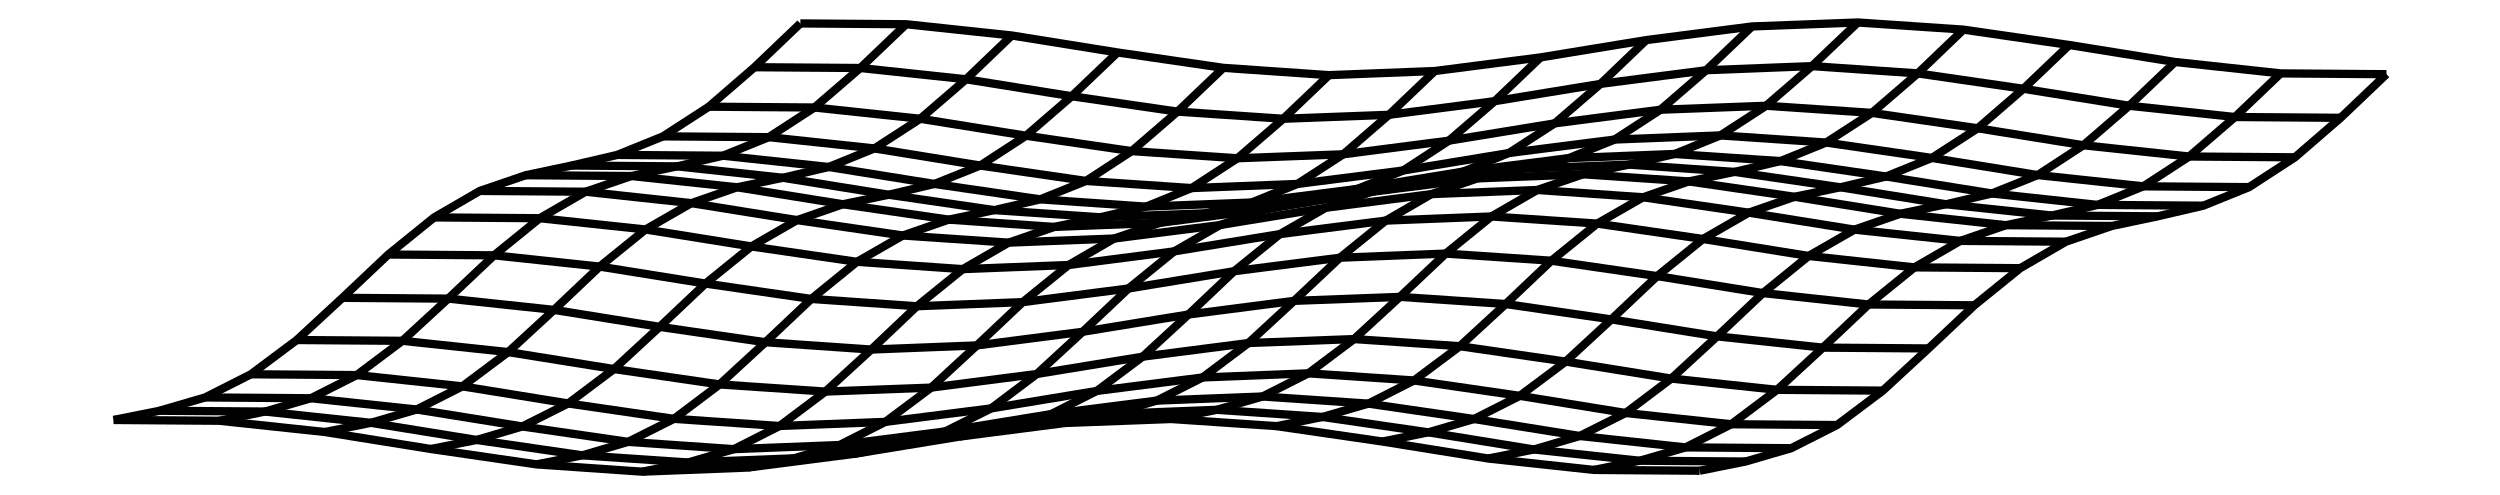
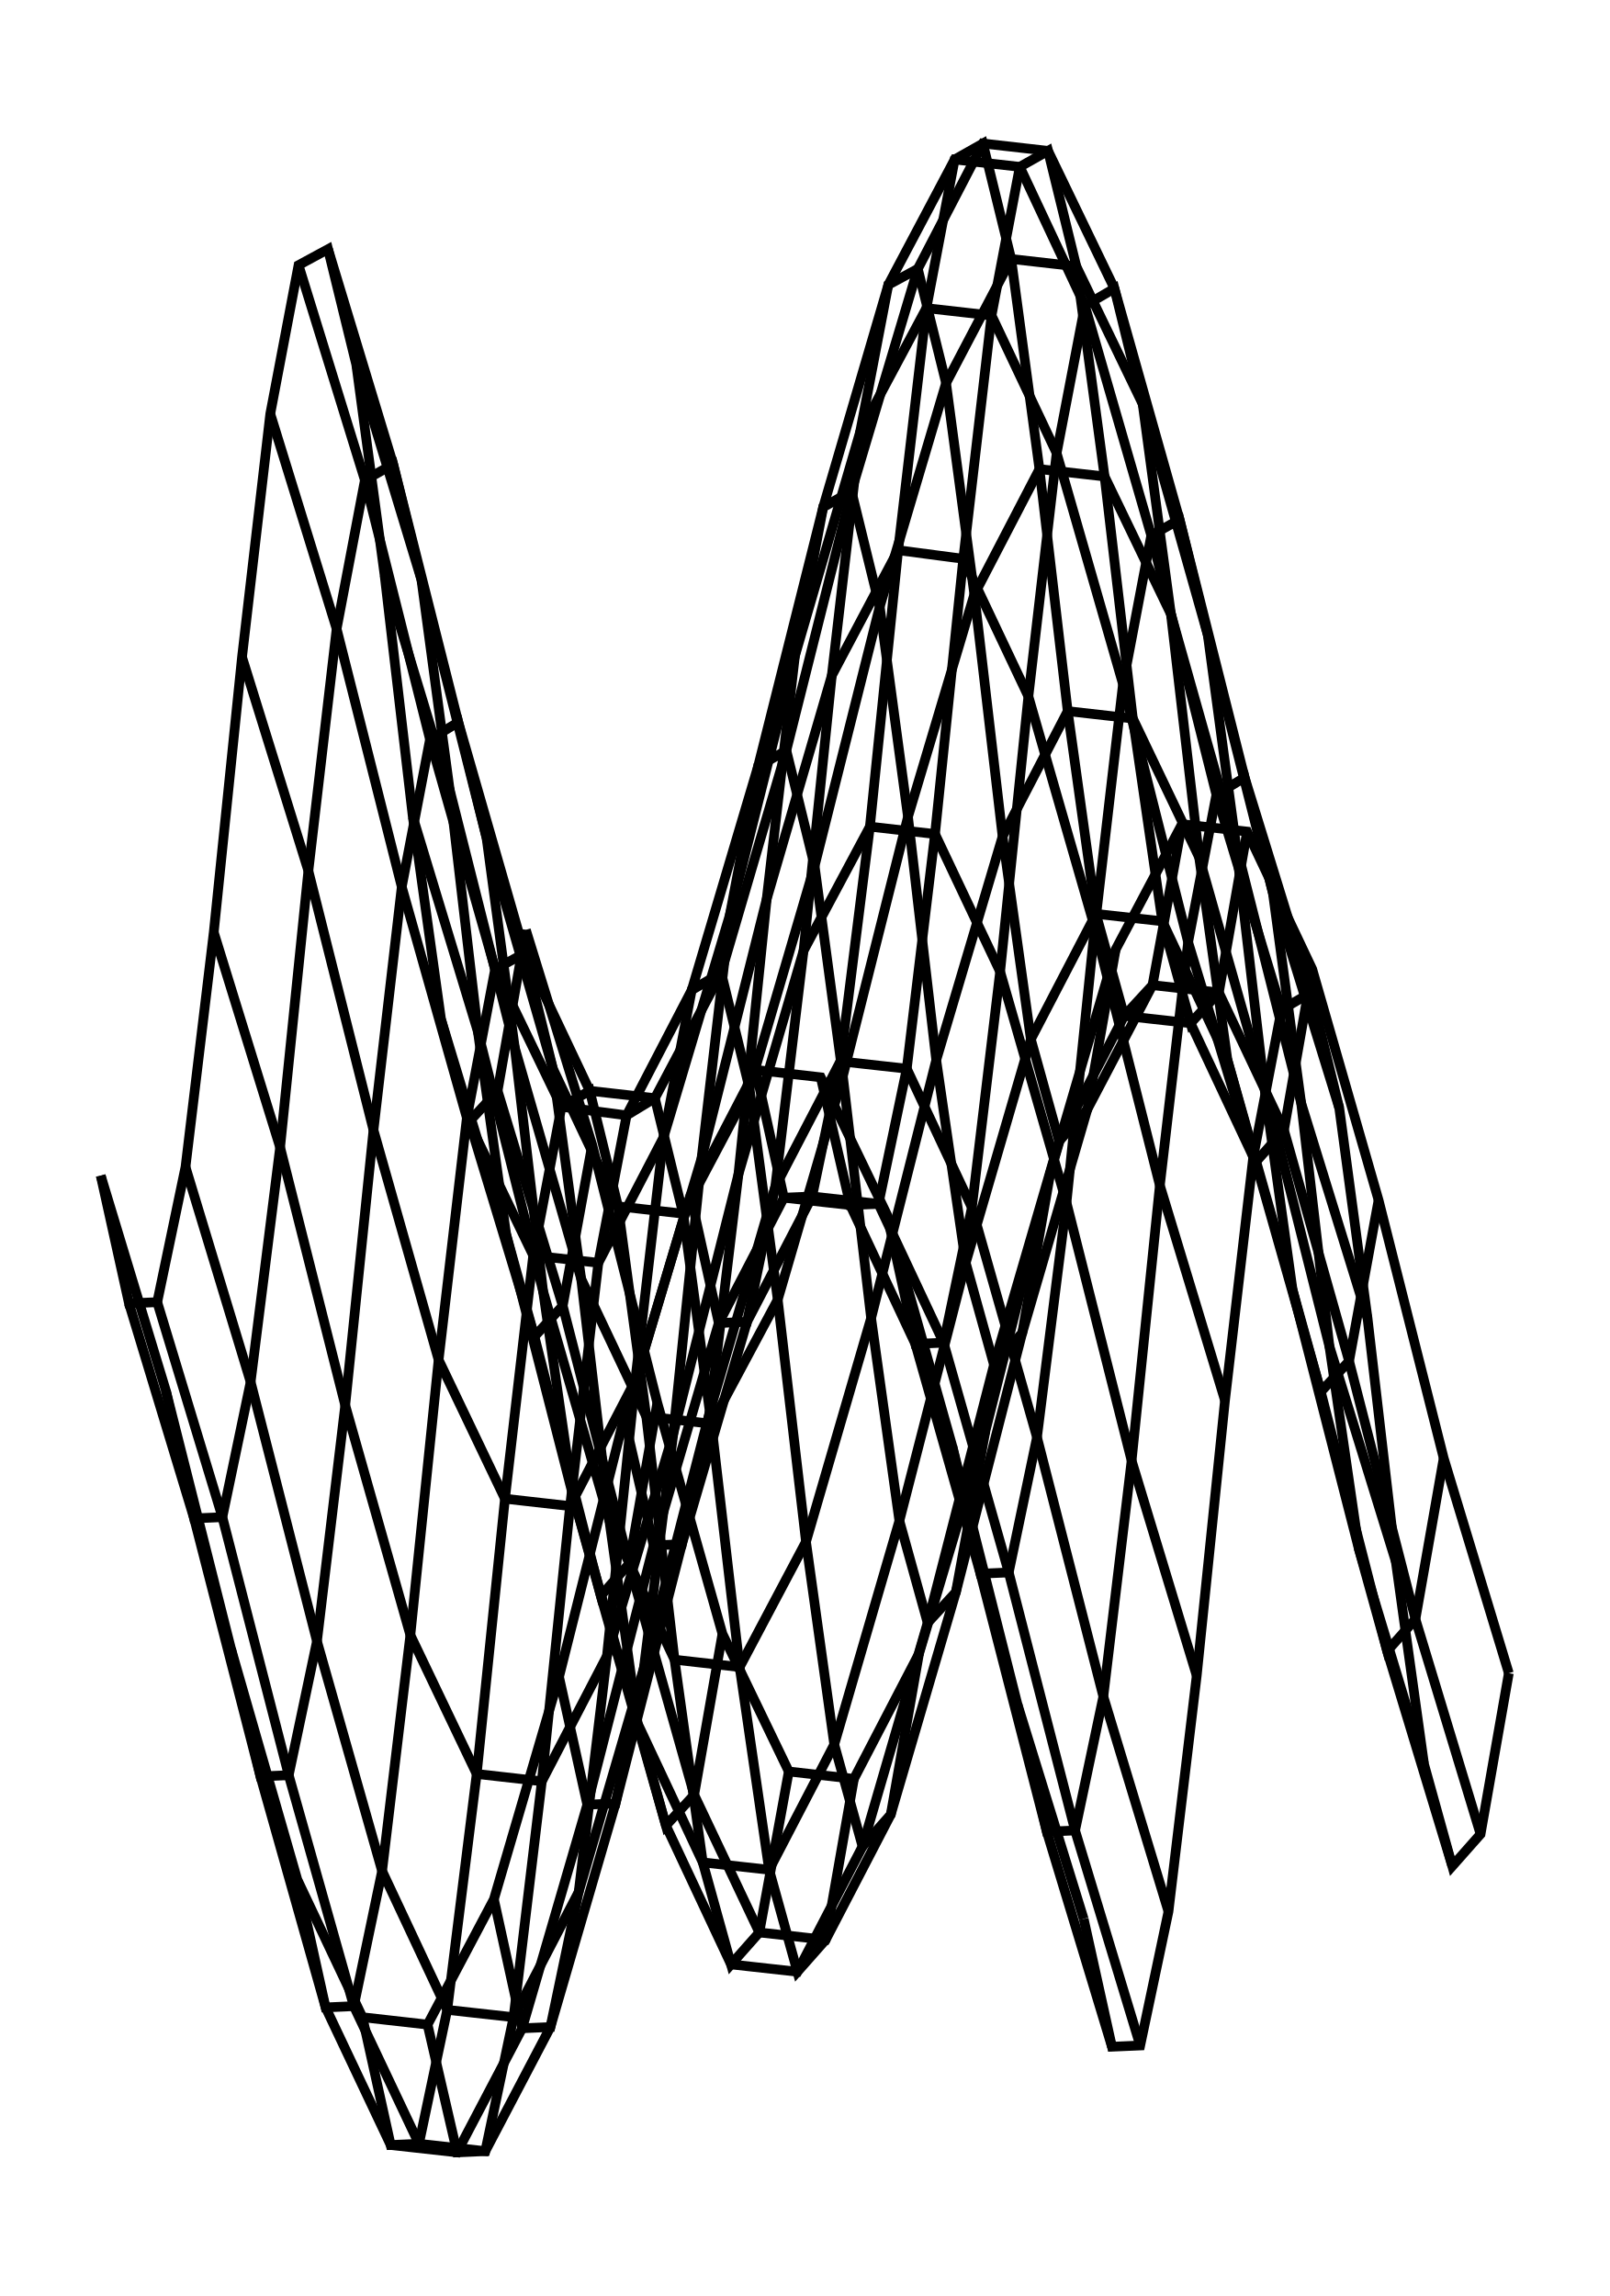
- <svg xmlns="http://www.w3.org/2000/svg" width="506.0" height="100.0" viewBox="-258.021 -53.330 516.043 110.000">
-   <g fill="none" stroke="black" stroke-width="0.014%" transform="translate(0, 3.339) scale(35.3132, -35.3132)">
-     <polyline points="-2.835,1.457 -3.124,1.181 -3.412,0.932 -3.701,0.745 -3.990,0.628 -4.278,0.561 -4.567,0.500 -4.856,0.401 -5.144,0.234 -5.433,-0.000 -5.722,-0.273 -6.010,-0.539 -6.299,-0.755 -6.588,-0.901 -6.876,-0.985 -7.165,-1.043" />
-     <polyline points="-2.168,1.452 -2.457,1.176 -2.746,0.927 -3.034,0.740 -3.323,0.623 -3.612,0.556 -3.900,0.495 -4.189,0.396 -4.478,0.229 -4.766,-0.005 -5.055,-0.278 -5.344,-0.544 -5.632,-0.760 -5.921,-0.906 -6.210,-0.990 -6.498,-1.048" />
-     <polyline points="-1.502,1.381 -1.790,1.105 -2.079,0.856 -2.368,0.669 -2.656,0.552 -2.945,0.484 -3.234,0.424 -3.522,0.324 -3.811,0.158 -4.100,-0.076 -4.388,-0.349 -4.677,-0.615 -4.966,-0.831 -5.254,-0.977 -5.543,-1.061 -5.832,-1.119" />
-     <polyline points="-0.835,1.274 -1.124,0.998 -1.412,0.749 -1.701,0.561 -1.990,0.445 -2.278,0.377 -2.567,0.317 -2.856,0.217 -3.144,0.051 -3.433,-0.183 -3.722,-0.456 -4.010,-0.722 -4.299,-0.939 -4.588,-1.084 -4.876,-1.169 -5.165,-1.226" />
-     <polyline points="-0.168,1.177 -0.457,0.901 -0.746,0.652 -1.034,0.464 -1.323,0.348 -1.612,0.280 -1.900,0.220 -2.189,0.120 -2.478,-0.046 -2.766,-0.280 -3.055,-0.553 -3.344,-0.819 -3.632,-1.036 -3.921,-1.181 -4.210,-1.266 -4.498,-1.323" />
-     <polyline points="0.498,1.131 0.210,0.856 -0.079,0.607 -0.368,0.419 -0.656,0.302 -0.945,0.235 -1.234,0.174 -1.522,0.075 -1.811,-0.092 -2.100,-0.326 -2.388,-0.599 -2.677,-0.864 -2.966,-1.081 -3.254,-1.227 -3.543,-1.311 -3.832,-1.369" />
-     <polyline points="1.165,1.157 0.876,0.881 0.588,0.632 0.299,0.445 0.010,0.328 -0.278,0.260 -0.567,0.200 -0.856,0.101 -1.144,-0.066 -1.433,-0.300 -1.722,-0.573 -2.010,-0.839 -2.299,-1.055 -2.588,-1.201 -2.876,-1.285 -3.165,-1.343" />
-     <polyline points="1.832,1.243 1.543,0.967 1.254,0.718 0.966,0.530 0.677,0.414 0.388,0.346 0.100,0.286 -0.189,0.186 -0.478,0.020 -0.766,-0.214 -1.055,-0.487 -1.344,-0.753 -1.632,-0.970 -1.921,-1.115 -2.210,-1.200 -2.498,-1.257" />
-     <polyline points="2.498,1.352 2.210,1.076 1.921,0.827 1.632,0.640 1.344,0.523 1.055,0.455 0.766,0.395 0.478,0.295 0.189,0.129 -0.100,-0.105 -0.388,-0.378 -0.677,-0.644 -0.966,-0.860 -1.254,-1.006 -1.543,-1.090 -1.832,-1.148" />
-     <polyline points="3.165,1.438 2.876,1.162 2.588,0.913 2.299,0.725 2.010,0.608 1.722,0.541 1.433,0.480 1.144,0.381 0.856,0.214 0.567,-0.020 0.278,-0.292 -0.010,-0.558 -0.299,-0.775 -0.588,-0.921 -0.876,-1.005 -1.165,-1.062" />
-     <polyline points="3.832,1.463 3.543,1.188 3.254,0.938 2.966,0.751 2.677,0.634 2.388,0.567 2.100,0.506 1.811,0.407 1.522,0.240 1.234,0.006 0.945,-0.267 0.656,-0.533 0.368,-0.749 0.079,-0.895 -0.210,-0.979 -0.498,-1.037" />
-     <polyline points="4.498,1.418 4.210,1.142 3.921,0.893 3.632,0.706 3.344,0.589 3.055,0.521 2.766,0.461 2.478,0.361 2.189,0.195 1.900,-0.039 1.612,-0.312 1.323,-0.578 1.034,-0.794 0.746,-0.940 0.457,-1.024 0.168,-1.082" />
-     <polyline points="5.165,1.321 4.876,1.045 4.588,0.796 4.299,0.609 4.010,0.492 3.722,0.424 3.433,0.364 3.144,0.264 2.856,0.098 2.567,-0.136 2.278,-0.409 1.990,-0.675 1.701,-0.891 1.412,-1.037 1.124,-1.121 0.835,-1.179" />
-     <polyline points="5.832,1.214 5.543,0.938 5.254,0.689 4.966,0.501 4.677,0.385 4.388,0.317 4.100,0.257 3.811,0.157 3.522,-0.009 3.234,-0.243 2.945,-0.516 2.656,-0.782 2.368,-0.999 2.079,-1.144 1.790,-1.229 1.502,-1.286" />
-     <polyline points="6.498,1.142 6.210,0.867 5.921,0.618 5.632,0.430 5.344,0.313 5.055,0.246 4.766,0.185 4.478,0.086 4.189,-0.081 3.900,-0.315 3.612,-0.587 3.323,-0.853 3.034,-1.070 2.746,-1.216 2.457,-1.300 2.168,-1.358" />
-     <polyline points="7.165,1.137 6.876,0.862 6.588,0.613 6.299,0.425 6.010,0.308 5.722,0.241 5.433,0.180 5.144,0.081 4.856,-0.086 4.567,-0.320 4.278,-0.592 3.990,-0.858 3.701,-1.075 3.412,-1.221 3.124,-1.305 2.835,-1.363" />
-     <polyline points="-2.835,1.457 -2.168,1.452 -1.502,1.381 -0.835,1.274 -0.168,1.177 0.498,1.131 1.165,1.157 1.832,1.243 2.498,1.352 3.165,1.438 3.832,1.463 4.498,1.418 5.165,1.321 5.832,1.214 6.498,1.142 7.165,1.137" />
-     <polyline points="-3.124,1.181 -2.457,1.176 -1.790,1.105 -1.124,0.998 -0.457,0.901 0.210,0.856 0.876,0.881 1.543,0.967 2.210,1.076 2.876,1.162 3.543,1.188 4.210,1.142 4.876,1.045 5.543,0.938 6.210,0.867 6.876,0.862" />
-     <polyline points="-3.412,0.932 -2.746,0.927 -2.079,0.856 -1.412,0.749 -0.746,0.652 -0.079,0.607 0.588,0.632 1.254,0.718 1.921,0.827 2.588,0.913 3.254,0.938 3.921,0.893 4.588,0.796 5.254,0.689 5.921,0.618 6.588,0.613" />
-     <polyline points="-3.701,0.745 -3.034,0.740 -2.368,0.669 -1.701,0.561 -1.034,0.464 -0.368,0.419 0.299,0.445 0.966,0.530 1.632,0.640 2.299,0.725 2.966,0.751 3.632,0.706 4.299,0.609 4.966,0.501 5.632,0.430 6.299,0.425" />
-     <polyline points="-3.990,0.628 -3.323,0.623 -2.656,0.552 -1.990,0.445 -1.323,0.348 -0.656,0.302 0.010,0.328 0.677,0.414 1.344,0.523 2.010,0.608 2.677,0.634 3.344,0.589 4.010,0.492 4.677,0.385 5.344,0.313 6.010,0.308" />
-     <polyline points="-4.278,0.561 -3.612,0.556 -2.945,0.484 -2.278,0.377 -1.612,0.280 -0.945,0.235 -0.278,0.260 0.388,0.346 1.055,0.455 1.722,0.541 2.388,0.567 3.055,0.521 3.722,0.424 4.388,0.317 5.055,0.246 5.722,0.241" />
-     <polyline points="-4.567,0.500 -3.900,0.495 -3.234,0.424 -2.567,0.317 -1.900,0.220 -1.234,0.174 -0.567,0.200 0.100,0.286 0.766,0.395 1.433,0.480 2.100,0.506 2.766,0.461 3.433,0.364 4.100,0.257 4.766,0.185 5.433,0.180" />
-     <polyline points="-4.856,0.401 -4.189,0.396 -3.522,0.324 -2.856,0.217 -2.189,0.120 -1.522,0.075 -0.856,0.101 -0.189,0.186 0.478,0.295 1.144,0.381 1.811,0.407 2.478,0.361 3.144,0.264 3.811,0.157 4.478,0.086 5.144,0.081" />
-     <polyline points="-5.144,0.234 -4.478,0.229 -3.811,0.158 -3.144,0.051 -2.478,-0.046 -1.811,-0.092 -1.144,-0.066 -0.478,0.020 0.189,0.129 0.856,0.214 1.522,0.240 2.189,0.195 2.856,0.098 3.522,-0.009 4.189,-0.081 4.856,-0.086" />
-     <polyline points="-5.433,-0.000 -4.766,-0.005 -4.100,-0.076 -3.433,-0.183 -2.766,-0.280 -2.100,-0.326 -1.433,-0.300 -0.766,-0.214 -0.100,-0.105 0.567,-0.020 1.234,0.006 1.900,-0.039 2.567,-0.136 3.234,-0.243 3.900,-0.315 4.567,-0.320" />
-     <polyline points="-5.722,-0.273 -5.055,-0.278 -4.388,-0.349 -3.722,-0.456 -3.055,-0.553 -2.388,-0.599 -1.722,-0.573 -1.055,-0.487 -0.388,-0.378 0.278,-0.292 0.945,-0.267 1.612,-0.312 2.278,-0.409 2.945,-0.516 3.612,-0.587 4.278,-0.592" />
-     <polyline points="-6.010,-0.539 -5.344,-0.544 -4.677,-0.615 -4.010,-0.722 -3.344,-0.819 -2.677,-0.864 -2.010,-0.839 -1.344,-0.753 -0.677,-0.644 -0.010,-0.558 0.656,-0.533 1.323,-0.578 1.990,-0.675 2.656,-0.782 3.323,-0.853 3.990,-0.858" />
-     <polyline points="-6.299,-0.755 -5.632,-0.760 -4.966,-0.831 -4.299,-0.939 -3.632,-1.036 -2.966,-1.081 -2.299,-1.055 -1.632,-0.970 -0.966,-0.860 -0.299,-0.775 0.368,-0.749 1.034,-0.794 1.701,-0.891 2.368,-0.999 3.034,-1.070 3.701,-1.075" />
-     <polyline points="-6.588,-0.901 -5.921,-0.906 -5.254,-0.977 -4.588,-1.084 -3.921,-1.181 -3.254,-1.227 -2.588,-1.201 -1.921,-1.115 -1.254,-1.006 -0.588,-0.921 0.079,-0.895 0.746,-0.940 1.412,-1.037 2.079,-1.144 2.746,-1.216 3.412,-1.221" />
-     <polyline points="-6.876,-0.985 -6.210,-0.990 -5.543,-1.061 -4.876,-1.169 -4.210,-1.266 -3.543,-1.311 -2.876,-1.285 -2.210,-1.200 -1.543,-1.090 -0.876,-1.005 -0.210,-0.979 0.457,-1.024 1.124,-1.121 1.790,-1.229 2.457,-1.300 3.124,-1.305" />
-     <polyline points="-7.165,-1.043 -6.498,-1.048 -5.832,-1.119 -5.165,-1.226 -4.498,-1.323 -3.832,-1.369 -3.165,-1.343 -2.498,-1.257 -1.832,-1.148 -1.165,-1.062 -0.498,-1.037 0.168,-1.082 0.835,-1.179 1.502,-1.286 2.168,-1.358 2.835,-1.363" />
+ <svg xmlns="http://www.w3.org/2000/svg" width="70.1" height="100.0" viewBox="-40.04 -57.24 80.08 110.00">
+   <g fill="none" stroke="black" stroke-width="0.082%" transform="translate(0, -4.4742) scale(6.1132, -6.1132)">
+     <polyline points="-2.27,1.41 -2.50,0.10 -2.73,-0.15 -2.96,0.68 -3.19,2.33 -3.42,4.30 -3.65,6.01 -3.88,6.95 -4.12,6.82 -4.35,5.61 -4.58,3.63 -4.81,1.39 -5.04,-0.52 -5.27,-1.62 -5.50,-1.63 -5.73,-0.59" />
+     <polyline points="-1.73,-0.34 -1.97,-1.65 -2.20,-1.90 -2.43,-1.07 -2.66,0.58 -2.89,2.55 -3.12,4.26 -3.35,5.20 -3.58,5.07 -3.81,3.86 -4.04,1.89 -4.27,-0.36 -4.51,-2.27 -4.74,-3.37 -4.97,-3.38 -5.20,-2.34" />
+     <polyline points="-1.20,-2.44 -1.43,-3.75 -1.66,-4.01 -1.89,-3.18 -2.13,-1.53 -2.36,0.45 -2.59,2.16 -2.82,3.10 -3.05,2.96 -3.28,1.76 -3.51,-0.22 -3.74,-2.46 -3.97,-4.38 -4.20,-5.47 -4.43,-5.48 -4.67,-4.44" />
+     <polyline points="-0.67,-4.32 -0.90,-5.63 -1.13,-5.88 -1.36,-5.05 -1.59,-3.40 -1.82,-1.43 -2.05,0.28 -2.28,1.22 -2.52,1.09 -2.75,-0.12 -2.98,-2.09 -3.21,-4.33 -3.44,-6.25 -3.67,-7.35 -3.90,-7.36 -4.13,-6.32" />
+     <polyline points="-0.13,-5.44 -0.37,-6.75 -0.60,-7.01 -0.83,-6.18 -1.06,-4.53 -1.29,-2.55 -1.52,-0.84 -1.75,0.10 -1.98,-0.03 -2.21,-1.24 -2.44,-3.22 -2.67,-5.46 -2.91,-7.38 -3.14,-8.47 -3.37,-8.48 -3.60,-7.44" />
+     <polyline points="0.40,-5.50 0.17,-6.81 -0.06,-7.07 -0.29,-6.24 -0.53,-4.59 -0.76,-2.61 -0.99,-0.90 -1.22,0.04 -1.45,-0.10 -1.68,-1.30 -1.91,-3.28 -2.14,-5.52 -2.37,-7.44 -2.60,-8.53 -2.83,-8.54 -3.07,-7.50" />
+     <polyline points="0.93,-4.48 0.70,-5.79 0.47,-6.05 0.24,-5.22 0.01,-3.57 -0.22,-1.60 -0.45,0.12 -0.68,1.06 -0.92,0.92 -1.15,-0.28 -1.38,-2.26 -1.61,-4.50 -1.84,-6.42 -2.07,-7.52 -2.30,-7.53 -2.53,-6.48" />
+     <polyline points="1.47,-2.67 1.23,-3.98 1.00,-4.23 0.77,-3.40 0.54,-1.75 0.31,0.22 0.08,1.93 -0.15,2.87 -0.38,2.74 -0.61,1.53 -0.84,-0.45 -1.07,-2.69 -1.31,-4.60 -1.54,-5.70 -1.77,-5.71 -2.00,-4.67" />
+     <polyline points="2.00,-0.56 1.77,-1.87 1.54,-2.13 1.31,-1.30 1.07,0.35 0.84,2.33 0.61,4.04 0.38,4.98 0.15,4.85 -0.08,3.64 -0.31,1.66 -0.54,-0.58 -0.77,-2.50 -1.00,-3.59 -1.23,-3.60 -1.47,-2.56" />
+     <polyline points="2.53,1.25 2.30,-0.05 2.07,-0.31 1.84,0.52 1.61,2.17 1.38,4.14 1.15,5.86 0.92,6.79 0.68,6.66 0.45,5.46 0.22,3.48 -0.01,1.24 -0.24,-0.68 -0.47,-1.78 -0.70,-1.79 -0.93,-0.75" />
+     <polyline points="3.07,2.27 2.83,0.96 2.60,0.71 2.37,1.54 2.14,3.19 1.91,5.16 1.68,6.87 1.45,7.81 1.22,7.68 0.99,6.47 0.76,4.50 0.53,2.25 0.29,0.34 0.06,-0.76 -0.17,-0.77 -0.40,0.27" />
+     <polyline points="3.60,2.21 3.37,0.90 3.14,0.65 2.91,1.48 2.67,3.13 2.44,5.10 2.21,6.81 1.98,7.75 1.75,7.62 1.52,6.41 1.29,4.43 1.06,2.19 0.83,0.28 0.60,-0.82 0.37,-0.83 0.13,0.21" />
+     <polyline points="4.13,1.09 3.90,-0.22 3.67,-0.48 3.44,0.35 3.21,2.00 2.98,3.98 2.75,5.69 2.52,6.63 2.28,6.49 2.05,5.29 1.82,3.31 1.59,1.07 1.36,-0.85 1.13,-1.95 0.90,-1.96 0.67,-0.91" />
+     <polyline points="4.67,-0.79 4.43,-2.10 4.20,-2.35 3.97,-1.52 3.74,0.13 3.51,2.10 3.28,3.81 3.05,4.75 2.82,4.62 2.59,3.41 2.36,1.43 2.13,-0.81 1.89,-2.72 1.66,-3.82 1.43,-3.83 1.20,-2.79" />
+     <polyline points="5.20,-2.89 4.97,-4.20 4.74,-4.46 4.51,-3.63 4.27,-1.98 4.04,-0.00 3.81,1.71 3.58,2.65 3.35,2.51 3.12,1.31 2.89,-0.67 2.66,-2.91 2.43,-4.83 2.20,-5.92 1.97,-5.93 1.73,-4.89" />
+     <polyline points="5.73,-4.64 5.50,-5.95 5.27,-6.21 5.04,-5.38 4.81,-3.73 4.58,-1.75 4.35,-0.04 4.12,0.90 3.88,0.76 3.65,-0.44 3.42,-2.42 3.19,-4.66 2.96,-6.58 2.73,-7.67 2.50,-7.68 2.27,-6.64" />
+     <polyline points="-2.27,1.41 -1.73,-0.34 -1.20,-2.44 -0.67,-4.32 -0.13,-5.44 0.40,-5.50 0.93,-4.48 1.47,-2.67 2.00,-0.56 2.53,1.25 3.07,2.27 3.60,2.21 4.13,1.09 4.67,-0.79 5.20,-2.89 5.73,-4.64" />
+     <polyline points="-2.50,0.10 -1.97,-1.65 -1.43,-3.75 -0.90,-5.63 -0.37,-6.75 0.17,-6.81 0.70,-5.79 1.23,-3.98 1.77,-1.87 2.30,-0.05 2.83,0.96 3.37,0.90 3.90,-0.22 4.43,-2.10 4.97,-4.20 5.50,-5.95" />
+     <polyline points="-2.73,-0.15 -2.20,-1.90 -1.66,-4.01 -1.13,-5.88 -0.60,-7.01 -0.06,-7.07 0.47,-6.05 1.00,-4.23 1.54,-2.13 2.07,-0.31 2.60,0.71 3.14,0.65 3.67,-0.48 4.20,-2.35 4.74,-4.46 5.27,-6.21" />
+     <polyline points="-2.96,0.68 -2.43,-1.07 -1.89,-3.18 -1.36,-5.05 -0.83,-6.18 -0.29,-6.24 0.24,-5.22 0.77,-3.40 1.31,-1.30 1.84,0.52 2.37,1.54 2.91,1.48 3.44,0.35 3.97,-1.52 4.51,-3.63 5.04,-5.38" />
+     <polyline points="-3.19,2.33 -2.66,0.58 -2.13,-1.53 -1.59,-3.40 -1.06,-4.53 -0.53,-4.59 0.01,-3.57 0.54,-1.75 1.07,0.35 1.61,2.17 2.14,3.19 2.67,3.13 3.21,2.00 3.74,0.13 4.27,-1.98 4.81,-3.73" />
+     <polyline points="-3.42,4.30 -2.89,2.55 -2.36,0.45 -1.82,-1.43 -1.29,-2.55 -0.76,-2.61 -0.22,-1.60 0.31,0.22 0.84,2.33 1.38,4.14 1.91,5.16 2.44,5.10 2.98,3.98 3.51,2.10 4.04,-0.00 4.58,-1.75" />
+     <polyline points="-3.65,6.01 -3.12,4.26 -2.59,2.16 -2.05,0.28 -1.52,-0.84 -0.99,-0.90 -0.45,0.12 0.08,1.93 0.61,4.04 1.15,5.86 1.68,6.87 2.21,6.81 2.75,5.69 3.28,3.81 3.81,1.71 4.35,-0.04" />
+     <polyline points="-3.88,6.95 -3.35,5.20 -2.82,3.10 -2.28,1.22 -1.75,0.10 -1.22,0.04 -0.68,1.06 -0.15,2.87 0.38,4.98 0.92,6.79 1.45,7.81 1.98,7.75 2.52,6.63 3.05,4.75 3.58,2.65 4.12,0.90" />
+     <polyline points="-4.12,6.82 -3.58,5.07 -3.05,2.96 -2.52,1.09 -1.98,-0.03 -1.45,-0.10 -0.92,0.92 -0.38,2.74 0.15,4.85 0.68,6.66 1.22,7.68 1.75,7.62 2.28,6.49 2.82,4.62 3.35,2.51 3.88,0.76" />
+     <polyline points="-4.35,5.61 -3.81,3.86 -3.28,1.76 -2.75,-0.12 -2.21,-1.24 -1.68,-1.30 -1.15,-0.28 -0.61,1.53 -0.08,3.64 0.45,5.46 0.99,6.47 1.52,6.41 2.05,5.29 2.59,3.41 3.12,1.31 3.65,-0.44" />
+     <polyline points="-4.58,3.63 -4.04,1.89 -3.51,-0.22 -2.98,-2.09 -2.44,-3.22 -1.91,-3.28 -1.38,-2.26 -0.84,-0.45 -0.31,1.66 0.22,3.48 0.76,4.50 1.29,4.43 1.82,3.31 2.36,1.43 2.89,-0.67 3.42,-2.42" />
+     <polyline points="-4.81,1.39 -4.27,-0.36 -3.74,-2.46 -3.21,-4.33 -2.67,-5.46 -2.14,-5.52 -1.61,-4.50 -1.07,-2.69 -0.54,-0.58 -0.01,1.24 0.53,2.25 1.06,2.19 1.59,1.07 2.13,-0.81 2.66,-2.91 3.19,-4.66" />
+     <polyline points="-5.04,-0.52 -4.51,-2.27 -3.97,-4.38 -3.44,-6.25 -2.91,-7.38 -2.37,-7.44 -1.84,-6.42 -1.31,-4.60 -0.77,-2.50 -0.24,-0.68 0.29,0.34 0.83,0.28 1.36,-0.85 1.89,-2.72 2.43,-4.83 2.96,-6.58" />
+     <polyline points="-5.27,-1.62 -4.74,-3.37 -4.20,-5.47 -3.67,-7.35 -3.14,-8.47 -2.60,-8.53 -2.07,-7.52 -1.54,-5.70 -1.00,-3.59 -0.47,-1.78 0.06,-0.76 0.60,-0.82 1.13,-1.95 1.66,-3.82 2.20,-5.92 2.73,-7.67" />
+     <polyline points="-5.50,-1.63 -4.97,-3.38 -4.43,-5.48 -3.90,-7.36 -3.37,-8.48 -2.83,-8.54 -2.30,-7.53 -1.77,-5.71 -1.23,-3.60 -0.70,-1.79 -0.17,-0.77 0.37,-0.83 0.90,-1.96 1.43,-3.83 1.97,-5.93 2.50,-7.68" />
+     <polyline points="-5.73,-0.59 -5.20,-2.34 -4.67,-4.44 -4.13,-6.32 -3.60,-7.44 -3.07,-7.50 -2.53,-6.48 -2.00,-4.67 -1.47,-2.56 -0.93,-0.75 -0.40,0.27 0.13,0.21 0.67,-0.91 1.20,-2.79 1.73,-4.89 2.27,-6.64" />
  </g>
</svg>
